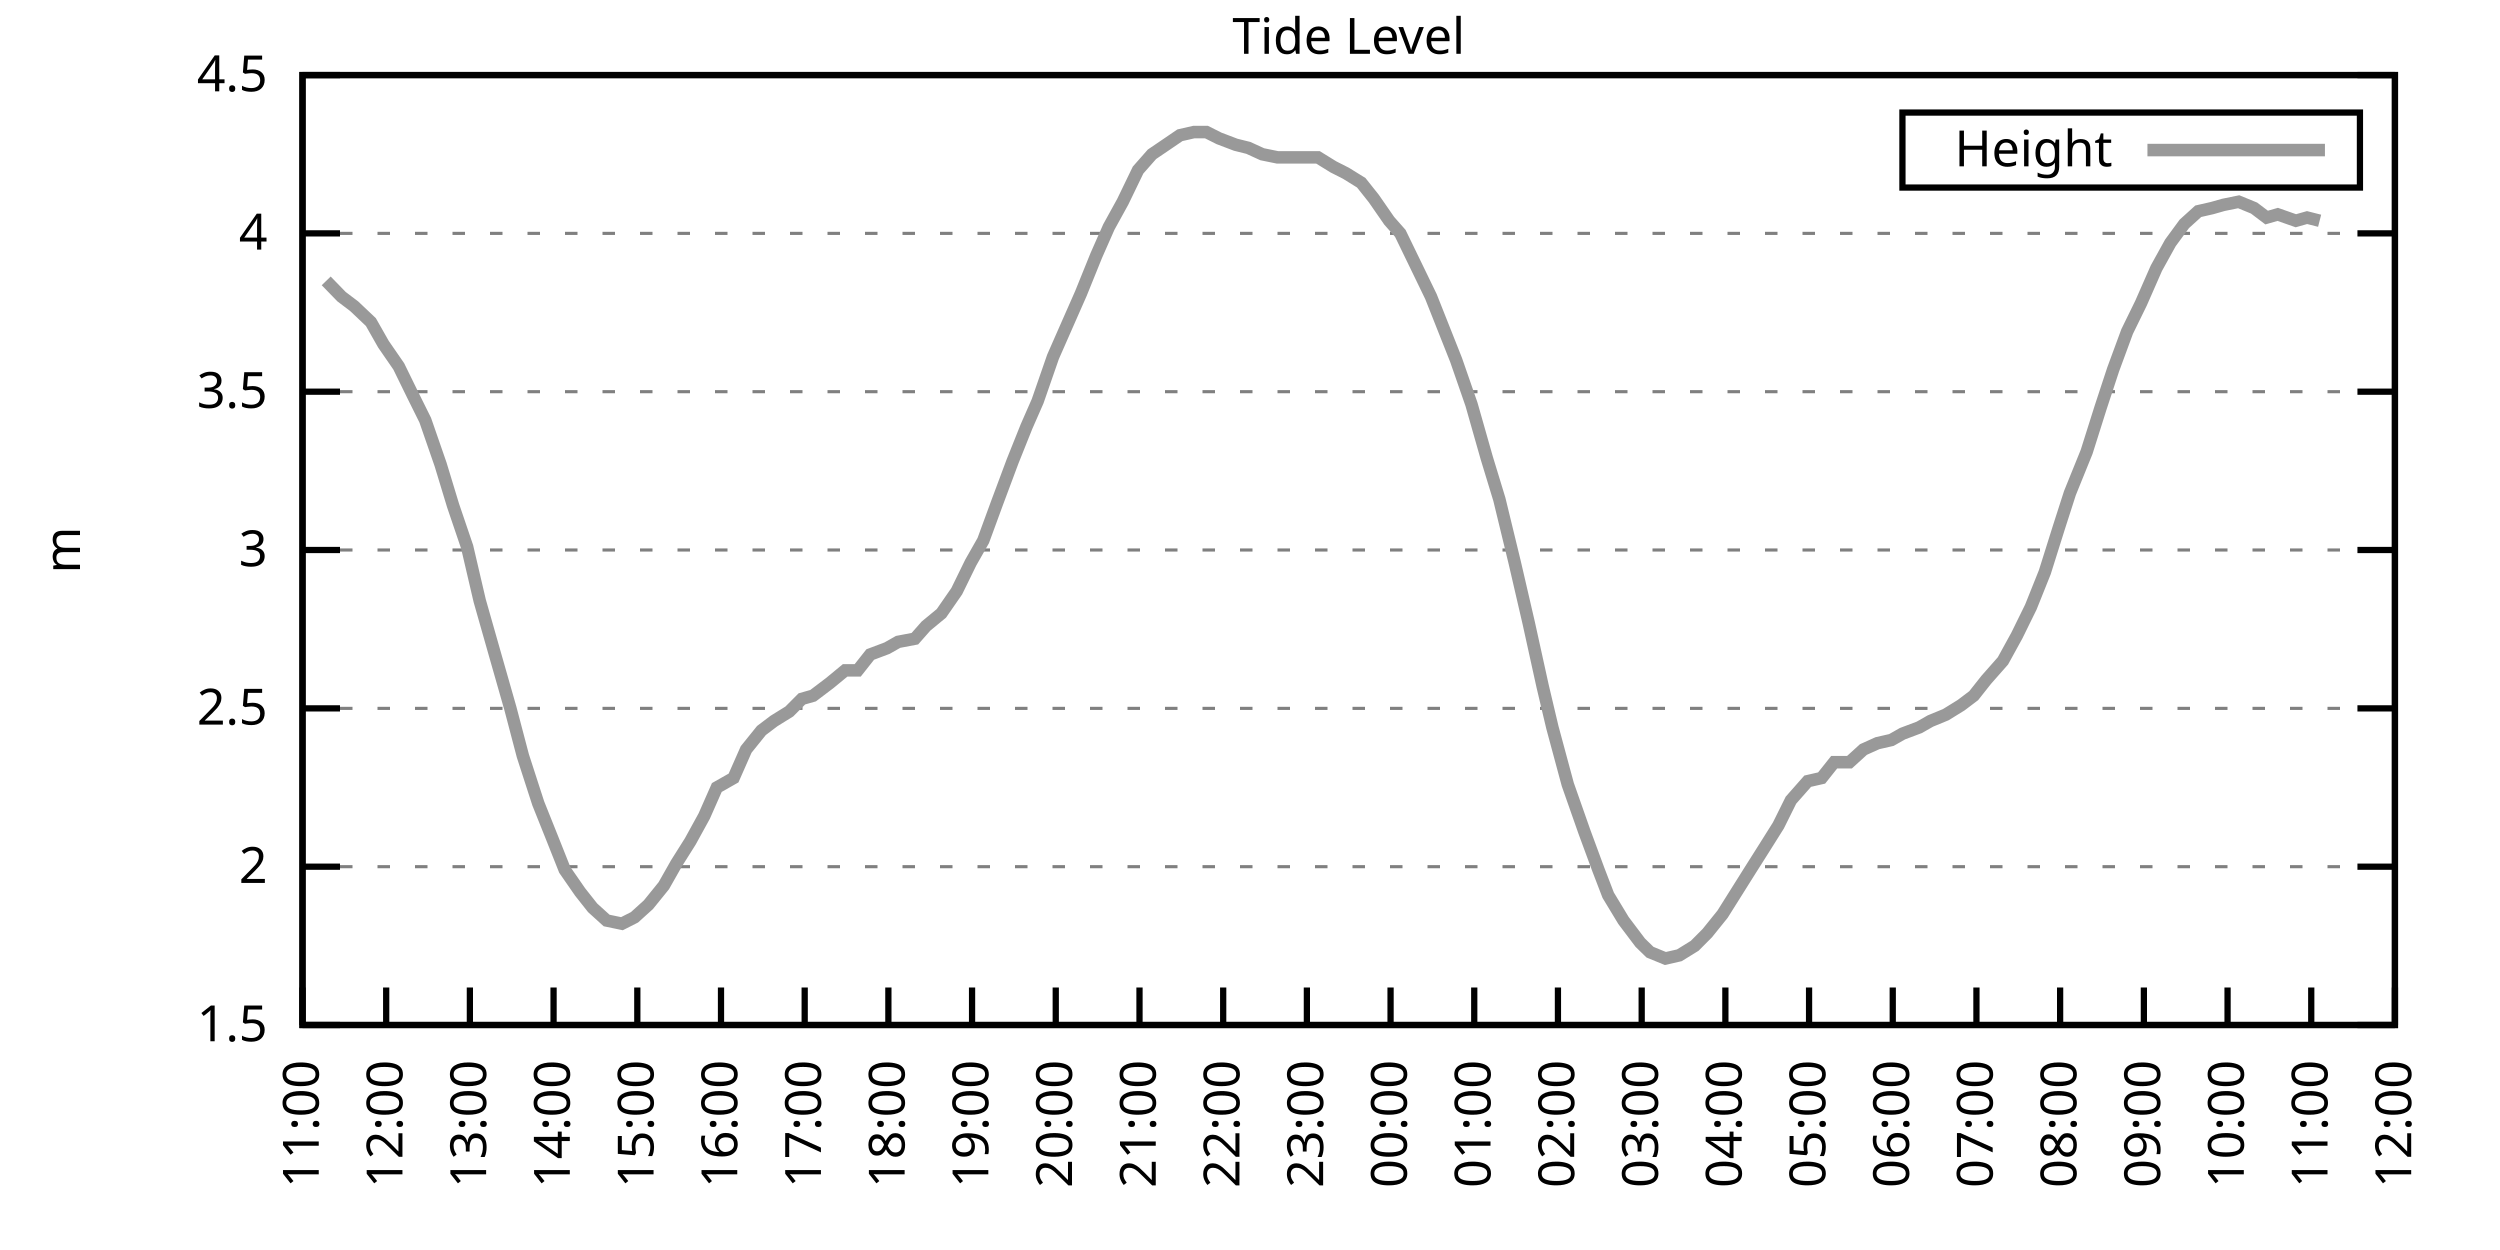
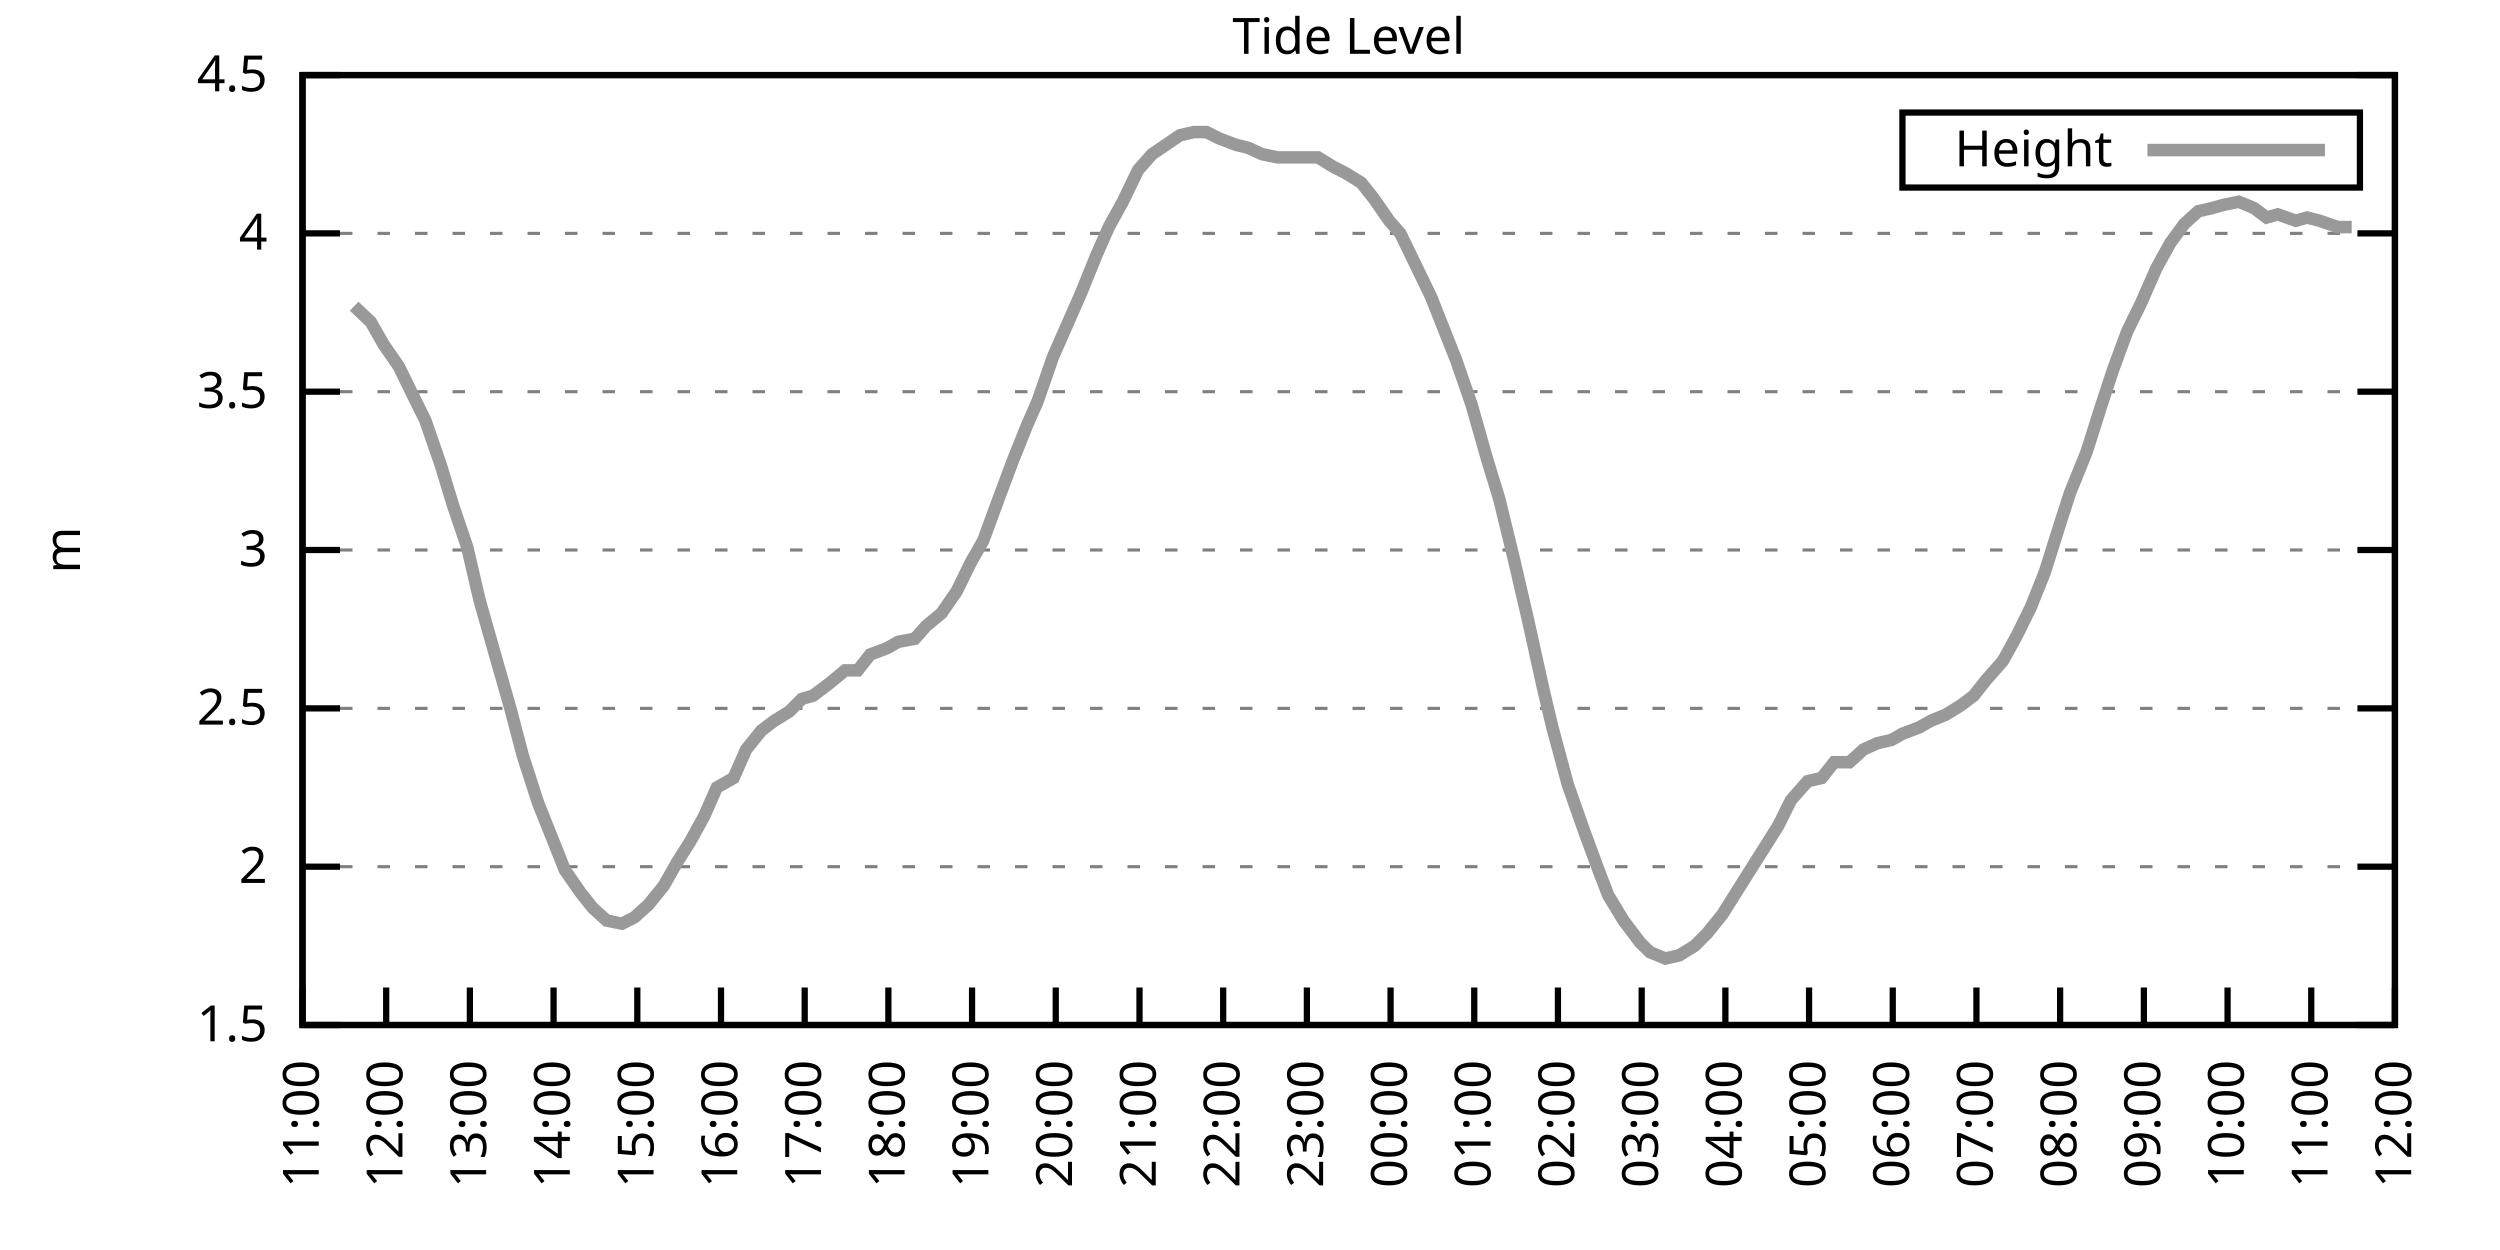
<svg xmlns="http://www.w3.org/2000/svg" xmlns:xlink="http://www.w3.org/1999/xlink" width="400" height="200" viewBox="0 0 400 200">
  <g id="gnuplot_canvas">
    <rect x="0" y="0" width="400" height="200" fill="none" />
    <defs>
      <circle id="gpDot" r="0.5" stroke-width="0.5" stroke="currentColor" />
      <path id="gpPt0" stroke-width="0.333" stroke="currentColor" d="M-1,0 h2 M0,-1 v2" />
      <path id="gpPt1" stroke-width="0.333" stroke="currentColor" d="M-1,-1 L1,1 M1,-1 L-1,1" />
      <path id="gpPt2" stroke-width="0.333" stroke="currentColor" d="M-1,0 L1,0 M0,-1 L0,1 M-1,-1 L1,1 M-1,1 L1,-1" />
      <rect id="gpPt3" stroke-width="0.333" stroke="currentColor" x="-1" y="-1" width="2" height="2" />
      <rect id="gpPt4" stroke-width="0.333" stroke="currentColor" fill="currentColor" x="-1" y="-1" width="2" height="2" />
      <circle id="gpPt5" stroke-width="0.333" stroke="currentColor" cx="0" cy="0" r="1" />
      <use xlink:href="#gpPt5" id="gpPt6" fill="currentColor" stroke="none" />
      <path id="gpPt7" stroke-width="0.333" stroke="currentColor" d="M0,-1.33 L-1.33,0.67 L1.33,0.67 z" />
      <use xlink:href="#gpPt7" id="gpPt8" fill="currentColor" stroke="none" />
      <use xlink:href="#gpPt7" id="gpPt9" stroke="currentColor" transform="rotate(180)" />
      <use xlink:href="#gpPt9" id="gpPt10" fill="currentColor" stroke="none" />
      <use xlink:href="#gpPt3" id="gpPt11" stroke="currentColor" transform="rotate(45)" />
      <use xlink:href="#gpPt11" id="gpPt12" fill="currentColor" stroke="none" />
      <path id="gpPt13" stroke-width="0.333" stroke="currentColor" d="M0,1.330 L1.265,0.411 L0.782,-1.067 L-0.782,-1.076 L-1.265,0.411 z" />
      <use xlink:href="#gpPt13" id="gpPt14" fill="currentColor" stroke="none" />
      <filter id="textbox" filterUnits="objectBoundingBox" x="0" y="0" height="1" width="1">
        <feFlood flood-color="white" flood-opacity="1" result="bgnd" />
        <feComposite in="SourceGraphic" in2="bgnd" operator="atop" />
      </filter>
      <filter id="greybox" filterUnits="objectBoundingBox" x="0" y="0" height="1" width="1">
        <feFlood flood-color="lightgrey" flood-opacity="1" result="grey" />
        <feComposite in="SourceGraphic" in2="grey" operator="atop" />
      </filter>
    </defs>
    <g fill="none" color="white" stroke="currentColor" stroke-width="1.00" stroke-linecap="butt" stroke-linejoin="miter">
</g>
    <g fill="none" color="black" stroke="currentColor" stroke-width="1.00" stroke-linecap="butt" stroke-linejoin="miter">
      <g stroke="none" shape-rendering="crispEdges">
        <polygon fill="rgb(255, 255, 255)" points="48.40,164.00 383.18,164.00 383.18,12.02 48.40,12.02 " />
      </g>
    </g>
    <g fill="none" color="black" stroke="currentColor" stroke-width="1.00" stroke-linecap="butt" stroke-linejoin="miter">
</g>
    <g fill="none" color="black" stroke="black" stroke-width="0.50" stroke-linecap="butt" stroke-linejoin="miter">
</g>
    <g fill="none" color="gray" stroke="currentColor" stroke-width="0.50" stroke-linecap="butt" stroke-linejoin="miter">
      <path stroke="gray" stroke-dasharray="2,4" class="gridline" d="M48.40,164.00 L383.19,164.00  " />
    </g>
    <g fill="none" color="gray" stroke="gray" stroke-width="1.00" stroke-linecap="butt" stroke-linejoin="miter">
</g>
    <g fill="none" color="black" stroke="currentColor" stroke-width="1.00" stroke-linecap="butt" stroke-linejoin="miter">
      <path stroke="black" d="M48.40,164.00 L54.40,164.00 M383.19,164.00 L377.19,164.00  " />
      <g transform="translate(42.80,166.60)" stroke="none" fill="black" font-family="Sans" font-size="8.00" text-anchor="end">
        <text>
          <tspan font-family="Sans"> 1.5</tspan>
        </text>
      </g>
    </g>
    <g fill="none" color="black" stroke="currentColor" stroke-width="1.00" stroke-linecap="butt" stroke-linejoin="miter">
</g>
    <g fill="none" color="black" stroke="black" stroke-width="0.50" stroke-linecap="butt" stroke-linejoin="miter">
</g>
    <g fill="none" color="gray" stroke="currentColor" stroke-width="0.50" stroke-linecap="butt" stroke-linejoin="miter">
      <path stroke="gray" stroke-dasharray="2,4" class="gridline" d="M48.40,138.67 L383.19,138.67  " />
    </g>
    <g fill="none" color="gray" stroke="gray" stroke-width="1.00" stroke-linecap="butt" stroke-linejoin="miter">
</g>
    <g fill="none" color="black" stroke="currentColor" stroke-width="1.00" stroke-linecap="butt" stroke-linejoin="miter">
      <path stroke="black" d="M48.40,138.67 L54.40,138.67 M383.19,138.67 L377.19,138.67  " />
      <g transform="translate(42.80,141.27)" stroke="none" fill="black" font-family="Sans" font-size="8.00" text-anchor="end">
        <text>
          <tspan font-family="Sans"> 2</tspan>
        </text>
      </g>
    </g>
    <g fill="none" color="black" stroke="currentColor" stroke-width="1.00" stroke-linecap="butt" stroke-linejoin="miter">
</g>
    <g fill="none" color="black" stroke="black" stroke-width="0.50" stroke-linecap="butt" stroke-linejoin="miter">
</g>
    <g fill="none" color="gray" stroke="currentColor" stroke-width="0.50" stroke-linecap="butt" stroke-linejoin="miter">
      <path stroke="gray" stroke-dasharray="2,4" class="gridline" d="M48.40,113.34 L383.19,113.34  " />
    </g>
    <g fill="none" color="gray" stroke="gray" stroke-width="1.00" stroke-linecap="butt" stroke-linejoin="miter">
</g>
    <g fill="none" color="black" stroke="currentColor" stroke-width="1.00" stroke-linecap="butt" stroke-linejoin="miter">
      <path stroke="black" d="M48.40,113.34 L54.40,113.34 M383.19,113.34 L377.19,113.34  " />
      <g transform="translate(42.80,115.94)" stroke="none" fill="black" font-family="Sans" font-size="8.00" text-anchor="end">
        <text>
          <tspan font-family="Sans"> 2.5</tspan>
        </text>
      </g>
    </g>
    <g fill="none" color="black" stroke="currentColor" stroke-width="1.00" stroke-linecap="butt" stroke-linejoin="miter">
</g>
    <g fill="none" color="black" stroke="black" stroke-width="0.50" stroke-linecap="butt" stroke-linejoin="miter">
</g>
    <g fill="none" color="gray" stroke="currentColor" stroke-width="0.50" stroke-linecap="butt" stroke-linejoin="miter">
      <path stroke="gray" stroke-dasharray="2,4" class="gridline" d="M48.40,88.00 L383.19,88.00  " />
    </g>
    <g fill="none" color="gray" stroke="gray" stroke-width="1.00" stroke-linecap="butt" stroke-linejoin="miter">
</g>
    <g fill="none" color="black" stroke="currentColor" stroke-width="1.00" stroke-linecap="butt" stroke-linejoin="miter">
      <path stroke="black" d="M48.40,88.00 L54.40,88.00 M383.19,88.00 L377.19,88.00  " />
      <g transform="translate(42.80,90.60)" stroke="none" fill="black" font-family="Sans" font-size="8.00" text-anchor="end">
        <text>
          <tspan font-family="Sans"> 3</tspan>
        </text>
      </g>
    </g>
    <g fill="none" color="black" stroke="currentColor" stroke-width="1.00" stroke-linecap="butt" stroke-linejoin="miter">
</g>
    <g fill="none" color="black" stroke="black" stroke-width="0.50" stroke-linecap="butt" stroke-linejoin="miter">
</g>
    <g fill="none" color="gray" stroke="currentColor" stroke-width="0.50" stroke-linecap="butt" stroke-linejoin="miter">
      <path stroke="gray" stroke-dasharray="2,4" class="gridline" d="M48.40,62.67 L383.19,62.67  " />
    </g>
    <g fill="none" color="gray" stroke="gray" stroke-width="1.00" stroke-linecap="butt" stroke-linejoin="miter">
</g>
    <g fill="none" color="black" stroke="currentColor" stroke-width="1.00" stroke-linecap="butt" stroke-linejoin="miter">
      <path stroke="black" d="M48.40,62.67 L54.40,62.67 M383.19,62.67 L377.19,62.67  " />
      <g transform="translate(42.80,65.27)" stroke="none" fill="black" font-family="Sans" font-size="8.00" text-anchor="end">
        <text>
          <tspan font-family="Sans"> 3.5</tspan>
        </text>
      </g>
    </g>
    <g fill="none" color="black" stroke="currentColor" stroke-width="1.00" stroke-linecap="butt" stroke-linejoin="miter">
</g>
    <g fill="none" color="black" stroke="black" stroke-width="0.50" stroke-linecap="butt" stroke-linejoin="miter">
</g>
    <g fill="none" color="gray" stroke="currentColor" stroke-width="0.50" stroke-linecap="butt" stroke-linejoin="miter">
      <path stroke="gray" stroke-dasharray="2,4" class="gridline" d="M48.40,37.34 L383.19,37.34  " />
    </g>
    <g fill="none" color="gray" stroke="gray" stroke-width="1.00" stroke-linecap="butt" stroke-linejoin="miter">
</g>
    <g fill="none" color="black" stroke="currentColor" stroke-width="1.00" stroke-linecap="butt" stroke-linejoin="miter">
      <path stroke="black" d="M48.40,37.34 L54.40,37.34 M383.19,37.34 L377.19,37.34  " />
      <g transform="translate(42.80,39.94)" stroke="none" fill="black" font-family="Sans" font-size="8.00" text-anchor="end">
        <text>
          <tspan font-family="Sans"> 4</tspan>
        </text>
      </g>
    </g>
    <g fill="none" color="black" stroke="currentColor" stroke-width="1.00" stroke-linecap="butt" stroke-linejoin="miter">
</g>
    <g fill="none" color="black" stroke="black" stroke-width="0.50" stroke-linecap="butt" stroke-linejoin="miter">
</g>
    <g fill="none" color="gray" stroke="currentColor" stroke-width="0.50" stroke-linecap="butt" stroke-linejoin="miter">
      <path stroke="gray" stroke-dasharray="2,4" class="gridline" d="M48.40,12.01 L383.19,12.01  " />
    </g>
    <g fill="none" color="gray" stroke="gray" stroke-width="1.00" stroke-linecap="butt" stroke-linejoin="miter">
</g>
    <g fill="none" color="black" stroke="currentColor" stroke-width="1.00" stroke-linecap="butt" stroke-linejoin="miter">
      <path stroke="black" d="M48.40,12.01 L54.40,12.01 M383.19,12.01 L377.19,12.01  " />
      <g transform="translate(42.80,14.61)" stroke="none" fill="black" font-family="Sans" font-size="8.00" text-anchor="end">
        <text>
          <tspan font-family="Sans"> 4.5</tspan>
        </text>
      </g>
    </g>
    <g fill="none" color="black" stroke="currentColor" stroke-width="1.00" stroke-linecap="butt" stroke-linejoin="miter">
      <path stroke="black" d="M48.40,164.00 L48.40,158.00  " />
      <g transform="translate(51.00,169.60) rotate(270.00)" stroke="none" fill="black" font-family="Sans" font-size="8.00" text-anchor="end">
        <text>
          <tspan font-family="Sans">11:00</tspan>
        </text>
      </g>
    </g>
    <g fill="none" color="black" stroke="currentColor" stroke-width="1.00" stroke-linecap="butt" stroke-linejoin="miter">
      <path stroke="black" d="M61.79,164.00 L61.79,158.00  " />
      <g transform="translate(64.39,169.60) rotate(270.00)" stroke="none" fill="black" font-family="Sans" font-size="8.00" text-anchor="end">
        <text>
          <tspan font-family="Sans">12:00</tspan>
        </text>
      </g>
    </g>
    <g fill="none" color="black" stroke="currentColor" stroke-width="1.00" stroke-linecap="butt" stroke-linejoin="miter">
      <path stroke="black" d="M75.18,164.00 L75.18,158.00  " />
      <g transform="translate(77.78,169.60) rotate(270.00)" stroke="none" fill="black" font-family="Sans" font-size="8.00" text-anchor="end">
        <text>
          <tspan font-family="Sans">13:00</tspan>
        </text>
      </g>
    </g>
    <g fill="none" color="black" stroke="currentColor" stroke-width="1.00" stroke-linecap="butt" stroke-linejoin="miter">
      <path stroke="black" d="M88.57,164.00 L88.57,158.00  " />
      <g transform="translate(91.17,169.60) rotate(270.00)" stroke="none" fill="black" font-family="Sans" font-size="8.00" text-anchor="end">
        <text>
          <tspan font-family="Sans">14:00</tspan>
        </text>
      </g>
    </g>
    <g fill="none" color="black" stroke="currentColor" stroke-width="1.00" stroke-linecap="butt" stroke-linejoin="miter">
      <path stroke="black" d="M101.97,164.00 L101.97,158.00  " />
      <g transform="translate(104.57,169.60) rotate(270.00)" stroke="none" fill="black" font-family="Sans" font-size="8.00" text-anchor="end">
        <text>
          <tspan font-family="Sans">15:00</tspan>
        </text>
      </g>
    </g>
    <g fill="none" color="black" stroke="currentColor" stroke-width="1.00" stroke-linecap="butt" stroke-linejoin="miter">
      <path stroke="black" d="M115.36,164.00 L115.36,158.00  " />
      <g transform="translate(117.96,169.60) rotate(270.00)" stroke="none" fill="black" font-family="Sans" font-size="8.00" text-anchor="end">
        <text>
          <tspan font-family="Sans">16:00</tspan>
        </text>
      </g>
    </g>
    <g fill="none" color="black" stroke="currentColor" stroke-width="1.00" stroke-linecap="butt" stroke-linejoin="miter">
      <path stroke="black" d="M128.75,164.00 L128.75,158.00  " />
      <g transform="translate(131.35,169.60) rotate(270.00)" stroke="none" fill="black" font-family="Sans" font-size="8.00" text-anchor="end">
        <text>
          <tspan font-family="Sans">17:00</tspan>
        </text>
      </g>
    </g>
    <g fill="none" color="black" stroke="currentColor" stroke-width="1.00" stroke-linecap="butt" stroke-linejoin="miter">
      <path stroke="black" d="M142.14,164.00 L142.14,158.00  " />
      <g transform="translate(144.74,169.60) rotate(270.00)" stroke="none" fill="black" font-family="Sans" font-size="8.00" text-anchor="end">
        <text>
          <tspan font-family="Sans">18:00</tspan>
        </text>
      </g>
    </g>
    <g fill="none" color="black" stroke="currentColor" stroke-width="1.00" stroke-linecap="butt" stroke-linejoin="miter">
      <path stroke="black" d="M155.53,164.00 L155.53,158.00  " />
      <g transform="translate(158.13,169.60) rotate(270.00)" stroke="none" fill="black" font-family="Sans" font-size="8.00" text-anchor="end">
        <text>
          <tspan font-family="Sans">19:00</tspan>
        </text>
      </g>
    </g>
    <g fill="none" color="black" stroke="currentColor" stroke-width="1.00" stroke-linecap="butt" stroke-linejoin="miter">
      <path stroke="black" d="M168.92,164.00 L168.92,158.00  " />
      <g transform="translate(171.52,169.60) rotate(270.00)" stroke="none" fill="black" font-family="Sans" font-size="8.00" text-anchor="end">
        <text>
          <tspan font-family="Sans">20:00</tspan>
        </text>
      </g>
    </g>
    <g fill="none" color="black" stroke="currentColor" stroke-width="1.00" stroke-linecap="butt" stroke-linejoin="miter">
      <path stroke="black" d="M182.32,164.00 L182.32,158.00  " />
      <g transform="translate(184.92,169.60) rotate(270.00)" stroke="none" fill="black" font-family="Sans" font-size="8.00" text-anchor="end">
        <text>
          <tspan font-family="Sans">21:00</tspan>
        </text>
      </g>
    </g>
    <g fill="none" color="black" stroke="currentColor" stroke-width="1.00" stroke-linecap="butt" stroke-linejoin="miter">
      <path stroke="black" d="M195.71,164.00 L195.71,158.00  " />
      <g transform="translate(198.31,169.60) rotate(270.00)" stroke="none" fill="black" font-family="Sans" font-size="8.00" text-anchor="end">
        <text>
          <tspan font-family="Sans">22:00</tspan>
        </text>
      </g>
    </g>
    <g fill="none" color="black" stroke="currentColor" stroke-width="1.00" stroke-linecap="butt" stroke-linejoin="miter">
      <path stroke="black" d="M209.10,164.00 L209.10,158.00  " />
      <g transform="translate(211.70,169.60) rotate(270.00)" stroke="none" fill="black" font-family="Sans" font-size="8.00" text-anchor="end">
        <text>
          <tspan font-family="Sans">23:00</tspan>
        </text>
      </g>
    </g>
    <g fill="none" color="black" stroke="currentColor" stroke-width="1.00" stroke-linecap="butt" stroke-linejoin="miter">
      <path stroke="black" d="M222.49,164.00 L222.49,158.00  " />
      <g transform="translate(225.09,169.60) rotate(270.00)" stroke="none" fill="black" font-family="Sans" font-size="8.00" text-anchor="end">
        <text>
          <tspan font-family="Sans">00:00</tspan>
        </text>
      </g>
    </g>
    <g fill="none" color="black" stroke="currentColor" stroke-width="1.00" stroke-linecap="butt" stroke-linejoin="miter">
      <path stroke="black" d="M235.88,164.00 L235.88,158.00  " />
      <g transform="translate(238.48,169.60) rotate(270.00)" stroke="none" fill="black" font-family="Sans" font-size="8.00" text-anchor="end">
        <text>
          <tspan font-family="Sans">01:00</tspan>
        </text>
      </g>
    </g>
    <g fill="none" color="black" stroke="currentColor" stroke-width="1.00" stroke-linecap="butt" stroke-linejoin="miter">
      <path stroke="black" d="M249.27,164.00 L249.27,158.00  " />
      <g transform="translate(251.87,169.60) rotate(270.00)" stroke="none" fill="black" font-family="Sans" font-size="8.00" text-anchor="end">
        <text>
          <tspan font-family="Sans">02:00</tspan>
        </text>
      </g>
    </g>
    <g fill="none" color="black" stroke="currentColor" stroke-width="1.00" stroke-linecap="butt" stroke-linejoin="miter">
      <path stroke="black" d="M262.67,164.00 L262.67,158.00  " />
      <g transform="translate(265.27,169.60) rotate(270.00)" stroke="none" fill="black" font-family="Sans" font-size="8.00" text-anchor="end">
        <text>
          <tspan font-family="Sans">03:00</tspan>
        </text>
      </g>
    </g>
    <g fill="none" color="black" stroke="currentColor" stroke-width="1.00" stroke-linecap="butt" stroke-linejoin="miter">
      <path stroke="black" d="M276.06,164.00 L276.06,158.00  " />
      <g transform="translate(278.66,169.60) rotate(270.00)" stroke="none" fill="black" font-family="Sans" font-size="8.00" text-anchor="end">
        <text>
          <tspan font-family="Sans">04:00</tspan>
        </text>
      </g>
    </g>
    <g fill="none" color="black" stroke="currentColor" stroke-width="1.00" stroke-linecap="butt" stroke-linejoin="miter">
      <path stroke="black" d="M289.45,164.00 L289.45,158.00  " />
      <g transform="translate(292.05,169.60) rotate(270.00)" stroke="none" fill="black" font-family="Sans" font-size="8.00" text-anchor="end">
        <text>
          <tspan font-family="Sans">05:00</tspan>
        </text>
      </g>
    </g>
    <g fill="none" color="black" stroke="currentColor" stroke-width="1.00" stroke-linecap="butt" stroke-linejoin="miter">
      <path stroke="black" d="M302.84,164.00 L302.84,158.00  " />
      <g transform="translate(305.44,169.60) rotate(270.00)" stroke="none" fill="black" font-family="Sans" font-size="8.00" text-anchor="end">
        <text>
          <tspan font-family="Sans">06:00</tspan>
        </text>
      </g>
    </g>
    <g fill="none" color="black" stroke="currentColor" stroke-width="1.00" stroke-linecap="butt" stroke-linejoin="miter">
      <path stroke="black" d="M316.23,164.00 L316.23,158.00  " />
      <g transform="translate(318.83,169.60) rotate(270.00)" stroke="none" fill="black" font-family="Sans" font-size="8.00" text-anchor="end">
        <text>
          <tspan font-family="Sans">07:00</tspan>
        </text>
      </g>
    </g>
    <g fill="none" color="black" stroke="currentColor" stroke-width="1.00" stroke-linecap="butt" stroke-linejoin="miter">
      <path stroke="black" d="M329.62,164.00 L329.62,158.00  " />
      <g transform="translate(332.22,169.60) rotate(270.00)" stroke="none" fill="black" font-family="Sans" font-size="8.00" text-anchor="end">
        <text>
          <tspan font-family="Sans">08:00</tspan>
        </text>
      </g>
    </g>
    <g fill="none" color="black" stroke="currentColor" stroke-width="1.00" stroke-linecap="butt" stroke-linejoin="miter">
      <path stroke="black" d="M343.02,164.00 L343.02,158.00  " />
      <g transform="translate(345.62,169.60) rotate(270.00)" stroke="none" fill="black" font-family="Sans" font-size="8.00" text-anchor="end">
        <text>
          <tspan font-family="Sans">09:00</tspan>
        </text>
      </g>
    </g>
    <g fill="none" color="black" stroke="currentColor" stroke-width="1.00" stroke-linecap="butt" stroke-linejoin="miter">
      <path stroke="black" d="M356.41,164.00 L356.41,158.00  " />
      <g transform="translate(359.01,169.60) rotate(270.00)" stroke="none" fill="black" font-family="Sans" font-size="8.00" text-anchor="end">
        <text>
          <tspan font-family="Sans">10:00</tspan>
        </text>
      </g>
    </g>
    <g fill="none" color="black" stroke="currentColor" stroke-width="1.00" stroke-linecap="butt" stroke-linejoin="miter">
      <path stroke="black" d="M369.80,164.00 L369.80,158.00  " />
      <g transform="translate(372.40,169.60) rotate(270.00)" stroke="none" fill="black" font-family="Sans" font-size="8.00" text-anchor="end">
        <text>
          <tspan font-family="Sans">11:00</tspan>
        </text>
      </g>
    </g>
    <g fill="none" color="black" stroke="currentColor" stroke-width="1.00" stroke-linecap="butt" stroke-linejoin="miter">
      <path stroke="black" d="M383.19,164.00 L383.19,158.00  " />
      <g transform="translate(385.79,169.60) rotate(270.00)" stroke="none" fill="black" font-family="Sans" font-size="8.00" text-anchor="end">
        <text>
          <tspan font-family="Sans">12:00</tspan>
        </text>
      </g>
    </g>
    <g fill="none" color="black" stroke="currentColor" stroke-width="1.00" stroke-linecap="butt" stroke-linejoin="miter">
</g>
    <g fill="none" color="black" stroke="currentColor" stroke-width="1.00" stroke-linecap="butt" stroke-linejoin="miter">
      <path stroke="black" d="M48.40,12.01 L48.40,164.00 L383.19,164.00 L383.19,12.01 L48.40,12.01 Z  " />
    </g>
    <g fill="none" color="black" stroke="currentColor" stroke-width="1.00" stroke-linecap="butt" stroke-linejoin="miter">
</g>
    <g fill="none" color="black" stroke="currentColor" stroke-width="1.00" stroke-linecap="butt" stroke-linejoin="miter">
      <path stroke="black" d="M304.39,30.01 L304.39,18.01 L377.59,18.01 L377.59,30.01 L304.39,30.01 Z  " />
    </g>
    <g id="Tide_level_plot_1">
      <g fill="none" color="white" stroke="black" stroke-width="2.00" stroke-linecap="butt" stroke-linejoin="miter">
</g>
      <g fill="none" color="black" stroke="currentColor" stroke-width="2.00" stroke-linecap="butt" stroke-linejoin="miter">
        <g transform="translate(337.99,26.61)" stroke="none" fill="black" font-family="Sans" font-size="8.00" text-anchor="end">
          <text>
            <tspan font-family="Sans">Height</tspan>
          </text>
        </g>
      </g>
      <g fill="none" color="black" stroke="currentColor" stroke-width="2.00" stroke-linecap="butt" stroke-linejoin="miter">
-         <path stroke="rgb(153, 153, 153)" d="M343.59,24.01 L371.99,24.01 M52.19,44.94 L54.65,47.47 L56.66,48.99 L59.34,51.53 L61.35,55.07 L63.80,58.62   L66.03,63.18 L68.04,67.23 L70.50,74.33 L72.50,80.91 L74.74,87.50 L76.75,96.11 L79.20,104.72 L81.66,113.34   L83.66,120.94 L86.12,128.54 L88.35,134.11 L90.36,139.17 L92.82,142.72 L94.82,145.25 L97.06,147.28 L99.51,147.79   L101.52,146.77 L103.75,144.75 L106.21,141.71 L108.22,138.16 L110.45,134.62 L112.68,130.56 L114.69,126.00 L117.37,124.48   L119.38,119.92 L121.83,116.88 L123.84,115.36 L126.29,113.84 L128.30,111.82 L130.09,111.31 L132.77,109.28 L135.22,107.26   L137.23,107.26 L139.24,104.72 L141.92,103.71 L143.70,102.70 L146.38,102.19 L148.17,100.16 L150.62,98.14 L153.08,94.59   L155.31,90.03 L157.32,86.49 L159.55,80.41 L162.01,73.82 L164.24,68.25 L166.02,64.19 L168.48,57.10 L170.93,51.53   L172.94,46.97 L175.40,40.89 L177.41,36.33 L179.64,32.28 L182.09,27.21 L184.32,24.68 L186.56,23.16 L188.79,21.64   L191.02,21.13 L193.03,21.13 L195.04,22.14 L197.72,23.16 L199.73,23.66 L201.96,24.68 L204.41,25.18 L206.42,25.18   L208.88,25.18 L210.88,25.18 L213.34,26.70 L215.35,27.72 L217.80,29.24 L219.81,31.77 L222.27,35.32 L224.05,37.34   L226.51,42.41 L228.96,47.47 L230.97,52.54 L232.98,57.61 L235.44,64.70 L237.89,73.31 L239.90,79.90 L242.36,90.03   L244.59,99.66 L246.82,109.79 L248.38,116.38 L250.84,125.50 L253.51,133.10 L255.75,139.17 L257.31,143.23 L259.76,147.28   L262.44,150.83 L264.00,152.35 L266.46,153.36 L268.69,152.85 L271.15,151.33 L273.16,149.31 L275.61,146.27 L277.84,142.72   L280.07,139.17 L282.31,135.63 L284.54,132.08 L286.55,128.03 L289.23,124.99 L291.46,124.48 L293.47,121.95 L295.92,121.95   L298.15,119.92 L300.39,118.91 L302.62,118.40 L304.40,117.39 L307.08,116.38 L308.87,115.36 L311.32,114.35 L313.78,112.83   L315.79,111.31 L317.79,108.78 L320.47,105.74 L322.70,101.68 L324.94,97.12 L327.17,91.55 L329.40,84.46 L331.19,78.89   L333.86,72.30 L336.10,65.21 L338.10,59.13 L340.34,53.05 L342.57,48.49 L345.02,42.91 L347.26,38.86 L349.49,35.82   L351.72,33.80 L353.95,33.29 L355.74,32.78 L358.19,32.28 L360.65,33.29 L362.66,34.81 L364.44,34.30 L367.34,35.32   L369.13,34.81 L371.14,35.32  " />
+         <path stroke="rgb(153, 153, 153)" d="M343.59,24.01 L371.99,24.01 M56.66,48.99 L59.34,51.53 L61.35,55.07 L63.80,58.62 L66.03,63.18 L68.04,67.23   L70.50,74.33 L72.50,80.91 L74.74,87.50 L76.75,96.11 L79.20,104.72 L81.66,113.34 L83.66,120.94 L86.12,128.54   L88.35,134.11 L90.36,139.17 L92.82,142.72 L94.82,145.25 L97.06,147.28 L99.51,147.79 L101.52,146.77 L103.75,144.75   L106.21,141.71 L108.22,138.16 L110.45,134.62 L112.68,130.56 L114.69,126.00 L117.37,124.48 L119.38,119.92 L121.83,116.88   L123.84,115.36 L126.29,113.84 L128.30,111.82 L130.09,111.31 L132.77,109.28 L135.22,107.26 L137.23,107.26 L139.24,104.72   L141.92,103.71 L143.70,102.70 L146.38,102.19 L148.17,100.16 L150.62,98.14 L153.08,94.59 L155.31,90.03 L157.32,86.49   L159.55,80.41 L162.01,73.82 L164.24,68.25 L166.02,64.19 L168.48,57.10 L170.93,51.53 L172.94,46.97 L175.40,40.89   L177.41,36.33 L179.64,32.28 L182.09,27.21 L184.32,24.68 L186.56,23.16 L188.79,21.64 L191.02,21.13 L193.03,21.13   L195.04,22.14 L197.72,23.16 L199.73,23.66 L201.96,24.68 L204.41,25.18 L206.42,25.18 L208.88,25.18 L210.88,25.18   L213.34,26.70 L215.35,27.72 L217.80,29.24 L219.81,31.77 L222.27,35.32 L224.05,37.34 L226.51,42.41 L228.96,47.47   L230.97,52.54 L232.98,57.61 L235.44,64.70 L237.89,73.31 L239.90,79.90 L242.36,90.03 L244.59,99.66 L246.82,109.79   L248.38,116.38 L250.84,125.50 L253.51,133.10 L255.75,139.17 L257.31,143.23 L259.76,147.28 L262.44,150.83 L264.00,152.35   L266.46,153.36 L268.69,152.85 L271.15,151.33 L273.16,149.31 L275.61,146.27 L277.84,142.72 L280.07,139.17 L282.31,135.63   L284.54,132.08 L286.55,128.03 L289.23,124.99 L291.46,124.48 L293.47,121.95 L295.92,121.95 L298.15,119.92 L300.39,118.91   L302.62,118.40 L304.40,117.39 L307.08,116.38 L308.87,115.36 L311.32,114.35 L313.78,112.83 L315.79,111.31 L317.79,108.78   L320.47,105.74 L322.70,101.68 L324.94,97.12 L327.17,91.55 L329.40,84.46 L331.19,78.89 L333.86,72.30 L336.10,65.21   L338.10,59.13 L340.34,53.05 L342.57,48.49 L345.02,42.91 L347.26,38.86 L349.49,35.82 L351.72,33.80 L353.95,33.29   L355.74,32.78 L358.19,32.28 L360.65,33.29 L362.66,34.81 L364.44,34.30 L367.34,35.32 L369.13,34.81 L371.14,35.32   L374.04,36.33 L376.27,36.33  " />
      </g>
    </g>
    <g fill="none" color="black" stroke="currentColor" stroke-width="2.00" stroke-linecap="butt" stroke-linejoin="miter">
</g>
    <g fill="none" color="black" stroke="black" stroke-width="1.00" stroke-linecap="butt" stroke-linejoin="miter">
</g>
    <g fill="none" color="black" stroke="currentColor" stroke-width="1.00" stroke-linecap="butt" stroke-linejoin="miter">
      <path stroke="black" d="M48.40,12.01 L48.40,164.00 L383.19,164.00 L383.19,12.01 L48.40,12.01 Z  " />
      <g transform="translate(12.80,88.01) rotate(270.00)" stroke="none" fill="black" font-family="Sans" font-size="8.00" text-anchor="middle">
        <text>
          <tspan font-family="Sans">m</tspan>
        </text>
      </g>
    </g>
    <g fill="none" color="black" stroke="currentColor" stroke-width="1.00" stroke-linecap="butt" stroke-linejoin="miter">
</g>
    <g fill="none" color="black" stroke="currentColor" stroke-width="1.00" stroke-linecap="butt" stroke-linejoin="miter">
      <g transform="translate(215.79,8.61)" stroke="none" fill="black" font-family="Sans" font-size="8.00" text-anchor="middle">
        <text>
          <tspan font-family="Sans">Tide Level</tspan>
        </text>
      </g>
    </g>
    <g fill="none" color="black" stroke="currentColor" stroke-width="1.00" stroke-linecap="butt" stroke-linejoin="miter">
</g>
  </g>
</svg>
